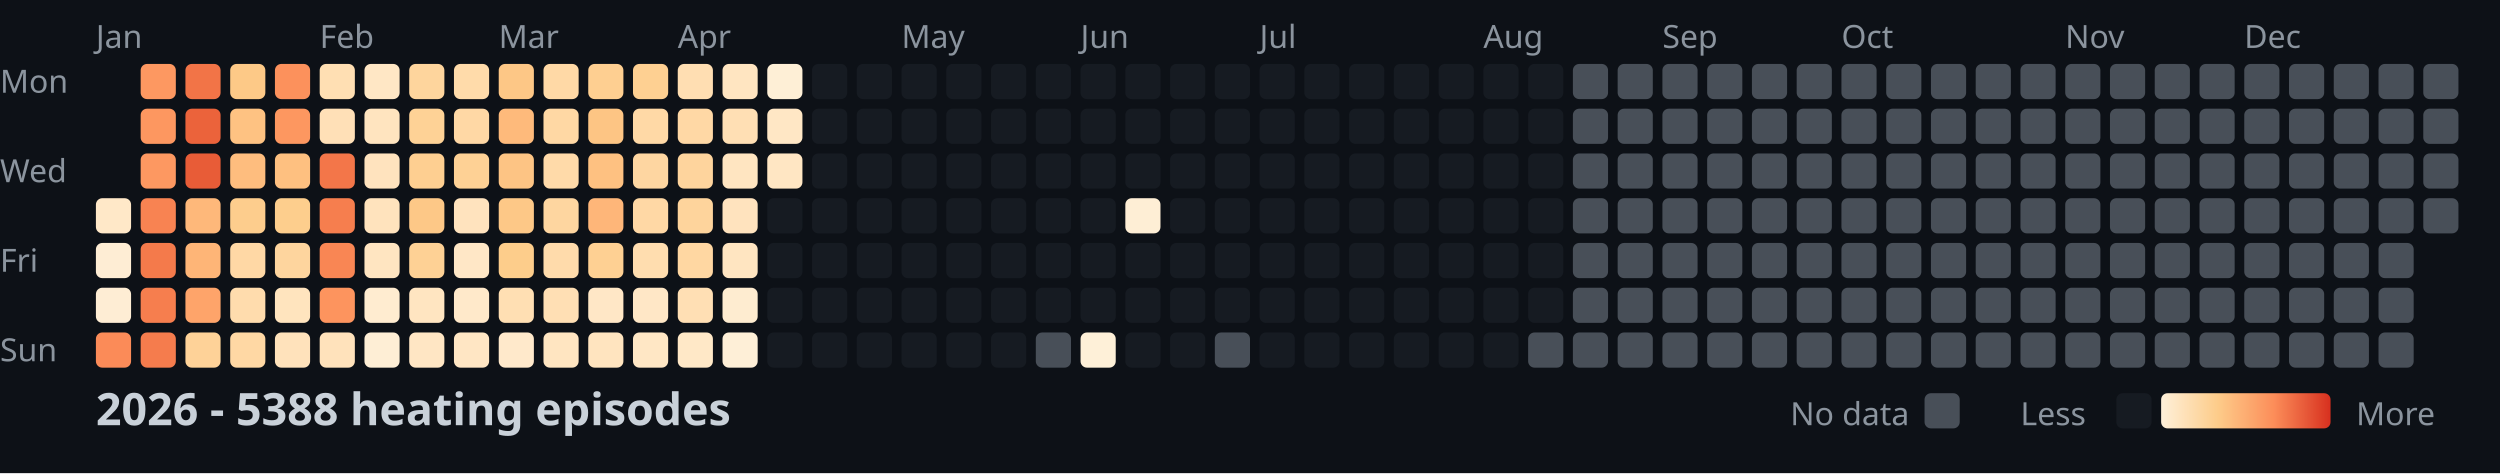
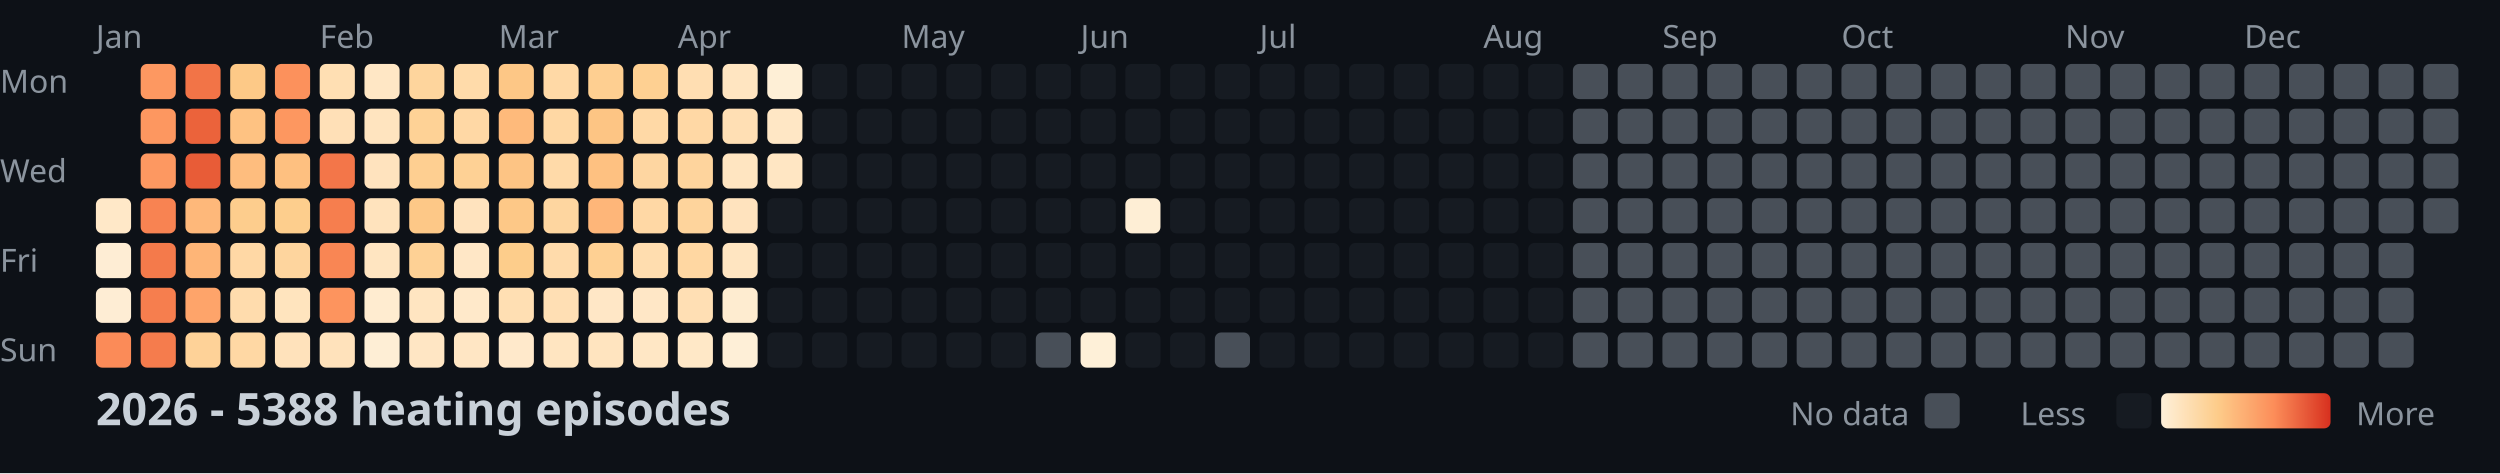
<svg xmlns="http://www.w3.org/2000/svg" width="782" height="148">
  <style>
    .month { font: 10px sans-serif; fill: #8b949e; }
    .day { font: 10px sans-serif; fill: #8b949e; }
    .title { font: bold 14px sans-serif; fill: #c9d1d9; }
    .legend { font: 10px sans-serif; fill: #8b949e; }
  </style>
  <rect width="100%" height="100%" fill="#0d1117" />
  <text x="0" y="29" class="day">Mon</text>
  <text x="0" y="57" class="day">Wed</text>
  <text x="0" y="85" class="day">Fri</text>
  <text x="0" y="113" class="day">Sun</text>
  <text x="30" y="15" class="month">Jan</text>
  <text x="100" y="15" class="month">Feb</text>
  <text x="156" y="15" class="month">Mar</text>
  <text x="212" y="15" class="month">Apr</text>
  <text x="282" y="15" class="month">May</text>
  <text x="338" y="15" class="month">Jun</text>
  <text x="394" y="15" class="month">Jul</text>
  <text x="464" y="15" class="month">Aug</text>
  <text x="520" y="15" class="month">Sep</text>
  <text x="576" y="15" class="month">Oct</text>
  <text x="646" y="15" class="month">Nov</text>
  <text x="702" y="15" class="month">Dec</text>
  <rect x="30" y="62" width="11" height="11" fill="#ffe8c8" rx="2" />
  <rect x="30" y="76" width="11" height="11" fill="#feedd4" rx="2" />
  <rect x="30" y="90" width="11" height="11" fill="#feedd4" rx="2" />
  <rect x="30" y="104" width="11" height="11" fill="#fb8b58" rx="2" />
  <rect x="44" y="20" width="11" height="11" fill="#fd9861" rx="2" />
  <rect x="44" y="34" width="11" height="11" fill="#fd9760" rx="2" />
  <rect x="44" y="48" width="11" height="11" fill="#fd9861" rx="2" />
  <rect x="44" y="62" width="11" height="11" fill="#f88352" rx="2" />
  <rect x="44" y="76" width="11" height="11" fill="#f47a4b" rx="2" />
  <rect x="44" y="90" width="11" height="11" fill="#f67e4e" rx="2" />
  <rect x="44" y="104" width="11" height="11" fill="#f57c4d" rx="2" />
  <rect x="58" y="20" width="11" height="11" fill="#f27447" rx="2" />
  <rect x="58" y="34" width="11" height="11" fill="#eb633b" rx="2" />
  <rect x="58" y="48" width="11" height="11" fill="#e85c37" rx="2" />
  <rect x="58" y="62" width="11" height="11" fill="#feb87a" rx="2" />
  <rect x="58" y="76" width="11" height="11" fill="#feb577" rx="2" />
  <rect x="58" y="90" width="11" height="11" fill="#fea46a" rx="2" />
  <rect x="58" y="104" width="11" height="11" fill="#fed298" rx="2" />
  <rect x="72" y="20" width="11" height="11" fill="#fdc987" rx="2" />
  <rect x="72" y="34" width="11" height="11" fill="#fec282" rx="2" />
  <rect x="72" y="48" width="11" height="11" fill="#febd7e" rx="2" />
  <rect x="72" y="62" width="11" height="11" fill="#fdcd8d" rx="2" />
  <rect x="72" y="76" width="11" height="11" fill="#ffd8a5" rx="2" />
  <rect x="72" y="90" width="11" height="11" fill="#ffdcad" rx="2" />
  <rect x="72" y="104" width="11" height="11" fill="#ffd8a4" rx="2" />
  <rect x="86" y="20" width="11" height="11" fill="#fc915c" rx="2" />
  <rect x="86" y="34" width="11" height="11" fill="#fd9760" rx="2" />
  <rect x="86" y="48" width="11" height="11" fill="#fec080" rx="2" />
  <rect x="86" y="62" width="11" height="11" fill="#fdce8d" rx="2" />
  <rect x="86" y="76" width="11" height="11" fill="#fed59e" rx="2" />
  <rect x="86" y="90" width="11" height="11" fill="#ffe4be" rx="2" />
  <rect x="86" y="104" width="11" height="11" fill="#ffe2bb" rx="2" />
  <rect x="100" y="20" width="11" height="11" fill="#ffdfb3" rx="2" />
  <rect x="100" y="34" width="11" height="11" fill="#ffe0b7" rx="2" />
  <rect x="100" y="48" width="11" height="11" fill="#f37649" rx="2" />
  <rect x="100" y="62" width="11" height="11" fill="#f67e4e" rx="2" />
  <rect x="100" y="76" width="11" height="11" fill="#f98654" rx="2" />
  <rect x="100" y="90" width="11" height="11" fill="#fd945e" rx="2" />
  <rect x="100" y="104" width="11" height="11" fill="#ffe2bb" rx="2" />
  <rect x="114" y="20" width="11" height="11" fill="#ffe7c5" rx="2" />
  <rect x="114" y="34" width="11" height="11" fill="#ffe4bf" rx="2" />
  <rect x="114" y="48" width="11" height="11" fill="#ffe3be" rx="2" />
  <rect x="114" y="62" width="11" height="11" fill="#ffe3bd" rx="2" />
  <rect x="114" y="76" width="11" height="11" fill="#ffe5c1" rx="2" />
  <rect x="114" y="90" width="11" height="11" fill="#ffecd0" rx="2" />
  <rect x="114" y="104" width="11" height="11" fill="#feeed5" rx="2" />
  <rect x="128" y="20" width="11" height="11" fill="#fed59d" rx="2" />
  <rect x="128" y="34" width="11" height="11" fill="#fed296" rx="2" />
  <rect x="128" y="48" width="11" height="11" fill="#fecf91" rx="2" />
  <rect x="128" y="62" width="11" height="11" fill="#fdc887" rx="2" />
  <rect x="128" y="76" width="11" height="11" fill="#fed195" rx="2" />
  <rect x="128" y="90" width="11" height="11" fill="#ffe5c1" rx="2" />
  <rect x="128" y="104" width="11" height="11" fill="#ffe6c4" rx="2" />
  <rect x="142" y="20" width="11" height="11" fill="#ffdbaa" rx="2" />
  <rect x="142" y="34" width="11" height="11" fill="#ffd8a5" rx="2" />
  <rect x="142" y="48" width="11" height="11" fill="#fed195" rx="2" />
  <rect x="142" y="62" width="11" height="11" fill="#ffe3be" rx="2" />
  <rect x="142" y="76" width="11" height="11" fill="#ffe7c6" rx="2" />
  <rect x="142" y="90" width="11" height="11" fill="#ffe9ca" rx="2" />
  <rect x="142" y="104" width="11" height="11" fill="#ffe6c4" rx="2" />
  <rect x="156" y="20" width="11" height="11" fill="#fdc786" rx="2" />
  <rect x="156" y="34" width="11" height="11" fill="#feba7b" rx="2" />
  <rect x="156" y="48" width="11" height="11" fill="#fdc484" rx="2" />
  <rect x="156" y="62" width="11" height="11" fill="#fdc887" rx="2" />
  <rect x="156" y="76" width="11" height="11" fill="#fdcd8b" rx="2" />
  <rect x="156" y="90" width="11" height="11" fill="#ffdfb3" rx="2" />
  <rect x="156" y="104" width="11" height="11" fill="#ffe9cb" rx="2" />
  <rect x="170" y="20" width="11" height="11" fill="#ffd9a6" rx="2" />
  <rect x="170" y="34" width="11" height="11" fill="#ffd8a4" rx="2" />
  <rect x="170" y="48" width="11" height="11" fill="#ffdaa9" rx="2" />
  <rect x="170" y="62" width="11" height="11" fill="#fed6a0" rx="2" />
  <rect x="170" y="76" width="11" height="11" fill="#ffdbab" rx="2" />
  <rect x="170" y="90" width="11" height="11" fill="#ffdfb4" rx="2" />
  <rect x="170" y="104" width="11" height="11" fill="#ffe5c1" rx="2" />
  <rect x="184" y="20" width="11" height="11" fill="#fecf91" rx="2" />
  <rect x="184" y="34" width="11" height="11" fill="#fdc584" rx="2" />
  <rect x="184" y="48" width="11" height="11" fill="#fec181" rx="2" />
  <rect x="184" y="62" width="11" height="11" fill="#feb679" rx="2" />
  <rect x="184" y="76" width="11" height="11" fill="#fed093" rx="2" />
  <rect x="184" y="90" width="11" height="11" fill="#ffe7c6" rx="2" />
  <rect x="184" y="104" width="11" height="11" fill="#ffe4bf" rx="2" />
  <rect x="198" y="20" width="11" height="11" fill="#fed092" rx="2" />
  <rect x="198" y="34" width="11" height="11" fill="#ffd9a6" rx="2" />
  <rect x="198" y="48" width="11" height="11" fill="#fed6a1" rx="2" />
  <rect x="198" y="62" width="11" height="11" fill="#ffd8a5" rx="2" />
  <rect x="198" y="76" width="11" height="11" fill="#ffddaf" rx="2" />
  <rect x="198" y="90" width="11" height="11" fill="#ffe7c6" rx="2" />
  <rect x="198" y="104" width="11" height="11" fill="#ffe7c5" rx="2" />
  <rect x="212" y="20" width="11" height="11" fill="#ffdeb2" rx="2" />
  <rect x="212" y="34" width="11" height="11" fill="#ffd8a5" rx="2" />
  <rect x="212" y="48" width="11" height="11" fill="#fed49d" rx="2" />
  <rect x="212" y="62" width="11" height="11" fill="#fed49c" rx="2" />
  <rect x="212" y="76" width="11" height="11" fill="#ffd7a2" rx="2" />
  <rect x="212" y="90" width="11" height="11" fill="#ffdfb4" rx="2" />
  <rect x="212" y="104" width="11" height="11" fill="#ffe8c7" rx="2" />
  <rect x="226" y="20" width="11" height="11" fill="#ffe5c1" rx="2" />
  <rect x="226" y="34" width="11" height="11" fill="#ffdfb4" rx="2" />
  <rect x="226" y="48" width="11" height="11" fill="#ffe5c1" rx="2" />
  <rect x="226" y="62" width="11" height="11" fill="#ffe3be" rx="2" />
  <rect x="226" y="76" width="11" height="11" fill="#ffe5c1" rx="2" />
  <rect x="226" y="90" width="11" height="11" fill="#feecd0" rx="2" />
  <rect x="226" y="104" width="11" height="11" fill="#feefd7" rx="2" />
  <rect x="240" y="20" width="11" height="11" fill="#feefd6" rx="2" />
  <rect x="240" y="34" width="11" height="11" fill="#ffe7c5" rx="2" />
  <rect x="240" y="48" width="11" height="11" fill="#ffe6c3" rx="2" />
  <rect x="240" y="62" width="11" height="11" fill="#161b22" rx="2" />
  <rect x="240" y="76" width="11" height="11" fill="#161b22" rx="2" />
  <rect x="240" y="90" width="11" height="11" fill="#161b22" rx="2" />
  <rect x="240" y="104" width="11" height="11" fill="#161b22" rx="2" />
  <rect x="254" y="20" width="11" height="11" fill="#161b22" rx="2" />
  <rect x="254" y="34" width="11" height="11" fill="#161b22" rx="2" />
  <rect x="254" y="48" width="11" height="11" fill="#161b22" rx="2" />
  <rect x="254" y="62" width="11" height="11" fill="#161b22" rx="2" />
  <rect x="254" y="76" width="11" height="11" fill="#161b22" rx="2" />
  <rect x="254" y="90" width="11" height="11" fill="#161b22" rx="2" />
  <rect x="254" y="104" width="11" height="11" fill="#161b22" rx="2" />
  <rect x="268" y="20" width="11" height="11" fill="#161b22" rx="2" />
  <rect x="268" y="34" width="11" height="11" fill="#161b22" rx="2" />
  <rect x="268" y="48" width="11" height="11" fill="#161b22" rx="2" />
  <rect x="268" y="62" width="11" height="11" fill="#161b22" rx="2" />
  <rect x="268" y="76" width="11" height="11" fill="#161b22" rx="2" />
  <rect x="268" y="90" width="11" height="11" fill="#161b22" rx="2" />
  <rect x="268" y="104" width="11" height="11" fill="#161b22" rx="2" />
  <rect x="282" y="20" width="11" height="11" fill="#161b22" rx="2" />
  <rect x="282" y="34" width="11" height="11" fill="#161b22" rx="2" />
  <rect x="282" y="48" width="11" height="11" fill="#161b22" rx="2" />
  <rect x="282" y="62" width="11" height="11" fill="#161b22" rx="2" />
  <rect x="282" y="76" width="11" height="11" fill="#161b22" rx="2" />
  <rect x="282" y="90" width="11" height="11" fill="#161b22" rx="2" />
  <rect x="282" y="104" width="11" height="11" fill="#161b22" rx="2" />
  <rect x="296" y="20" width="11" height="11" fill="#161b22" rx="2" />
  <rect x="296" y="34" width="11" height="11" fill="#161b22" rx="2" />
  <rect x="296" y="48" width="11" height="11" fill="#161b22" rx="2" />
  <rect x="296" y="62" width="11" height="11" fill="#161b22" rx="2" />
  <rect x="296" y="76" width="11" height="11" fill="#161b22" rx="2" />
  <rect x="296" y="90" width="11" height="11" fill="#161b22" rx="2" />
  <rect x="296" y="104" width="11" height="11" fill="#161b22" rx="2" />
  <rect x="310" y="20" width="11" height="11" fill="#161b22" rx="2" />
  <rect x="310" y="34" width="11" height="11" fill="#161b22" rx="2" />
  <rect x="310" y="48" width="11" height="11" fill="#161b22" rx="2" />
  <rect x="310" y="62" width="11" height="11" fill="#161b22" rx="2" />
  <rect x="310" y="76" width="11" height="11" fill="#161b22" rx="2" />
  <rect x="310" y="90" width="11" height="11" fill="#161b22" rx="2" />
  <rect x="310" y="104" width="11" height="11" fill="#161b22" rx="2" />
  <rect x="324" y="20" width="11" height="11" fill="#161b22" rx="2" />
  <rect x="324" y="34" width="11" height="11" fill="#161b22" rx="2" />
  <rect x="324" y="48" width="11" height="11" fill="#161b22" rx="2" />
  <rect x="324" y="62" width="11" height="11" fill="#161b22" rx="2" />
  <rect x="324" y="76" width="11" height="11" fill="#161b22" rx="2" />
  <rect x="324" y="90" width="11" height="11" fill="#161b22" rx="2" />
  <rect x="324" y="104" width="11" height="11" fill="#484f58" rx="2" />
  <rect x="338" y="20" width="11" height="11" fill="#161b22" rx="2" />
  <rect x="338" y="34" width="11" height="11" fill="#161b22" rx="2" />
  <rect x="338" y="48" width="11" height="11" fill="#161b22" rx="2" />
  <rect x="338" y="62" width="11" height="11" fill="#161b22" rx="2" />
  <rect x="338" y="76" width="11" height="11" fill="#161b22" rx="2" />
  <rect x="338" y="90" width="11" height="11" fill="#161b22" rx="2" />
  <rect x="338" y="104" width="11" height="11" fill="#fef0d8" rx="2" />
  <rect x="352" y="20" width="11" height="11" fill="#161b22" rx="2" />
  <rect x="352" y="34" width="11" height="11" fill="#161b22" rx="2" />
  <rect x="352" y="48" width="11" height="11" fill="#161b22" rx="2" />
  <rect x="352" y="62" width="11" height="11" fill="#feeed5" rx="2" />
  <rect x="352" y="76" width="11" height="11" fill="#161b22" rx="2" />
  <rect x="352" y="90" width="11" height="11" fill="#161b22" rx="2" />
  <rect x="352" y="104" width="11" height="11" fill="#161b22" rx="2" />
  <rect x="366" y="20" width="11" height="11" fill="#161b22" rx="2" />
  <rect x="366" y="34" width="11" height="11" fill="#161b22" rx="2" />
  <rect x="366" y="48" width="11" height="11" fill="#161b22" rx="2" />
  <rect x="366" y="62" width="11" height="11" fill="#161b22" rx="2" />
  <rect x="366" y="76" width="11" height="11" fill="#161b22" rx="2" />
  <rect x="366" y="90" width="11" height="11" fill="#161b22" rx="2" />
  <rect x="366" y="104" width="11" height="11" fill="#161b22" rx="2" />
  <rect x="380" y="20" width="11" height="11" fill="#161b22" rx="2" />
  <rect x="380" y="34" width="11" height="11" fill="#161b22" rx="2" />
  <rect x="380" y="48" width="11" height="11" fill="#161b22" rx="2" />
  <rect x="380" y="62" width="11" height="11" fill="#161b22" rx="2" />
  <rect x="380" y="76" width="11" height="11" fill="#161b22" rx="2" />
  <rect x="380" y="90" width="11" height="11" fill="#161b22" rx="2" />
  <rect x="380" y="104" width="11" height="11" fill="#484f58" rx="2" />
  <rect x="394" y="20" width="11" height="11" fill="#161b22" rx="2" />
  <rect x="394" y="34" width="11" height="11" fill="#161b22" rx="2" />
  <rect x="394" y="48" width="11" height="11" fill="#161b22" rx="2" />
  <rect x="394" y="62" width="11" height="11" fill="#161b22" rx="2" />
  <rect x="394" y="76" width="11" height="11" fill="#161b22" rx="2" />
  <rect x="394" y="90" width="11" height="11" fill="#161b22" rx="2" />
  <rect x="394" y="104" width="11" height="11" fill="#161b22" rx="2" />
  <rect x="408" y="20" width="11" height="11" fill="#161b22" rx="2" />
  <rect x="408" y="34" width="11" height="11" fill="#161b22" rx="2" />
  <rect x="408" y="48" width="11" height="11" fill="#161b22" rx="2" />
  <rect x="408" y="62" width="11" height="11" fill="#161b22" rx="2" />
  <rect x="408" y="76" width="11" height="11" fill="#161b22" rx="2" />
  <rect x="408" y="90" width="11" height="11" fill="#161b22" rx="2" />
  <rect x="408" y="104" width="11" height="11" fill="#161b22" rx="2" />
  <rect x="422" y="20" width="11" height="11" fill="#161b22" rx="2" />
  <rect x="422" y="34" width="11" height="11" fill="#161b22" rx="2" />
  <rect x="422" y="48" width="11" height="11" fill="#161b22" rx="2" />
  <rect x="422" y="62" width="11" height="11" fill="#161b22" rx="2" />
  <rect x="422" y="76" width="11" height="11" fill="#161b22" rx="2" />
  <rect x="422" y="90" width="11" height="11" fill="#161b22" rx="2" />
  <rect x="422" y="104" width="11" height="11" fill="#161b22" rx="2" />
  <rect x="436" y="20" width="11" height="11" fill="#161b22" rx="2" />
  <rect x="436" y="34" width="11" height="11" fill="#161b22" rx="2" />
  <rect x="436" y="48" width="11" height="11" fill="#161b22" rx="2" />
  <rect x="436" y="62" width="11" height="11" fill="#161b22" rx="2" />
  <rect x="436" y="76" width="11" height="11" fill="#161b22" rx="2" />
  <rect x="436" y="90" width="11" height="11" fill="#161b22" rx="2" />
  <rect x="436" y="104" width="11" height="11" fill="#161b22" rx="2" />
  <rect x="450" y="20" width="11" height="11" fill="#161b22" rx="2" />
  <rect x="450" y="34" width="11" height="11" fill="#161b22" rx="2" />
  <rect x="450" y="48" width="11" height="11" fill="#161b22" rx="2" />
  <rect x="450" y="62" width="11" height="11" fill="#161b22" rx="2" />
  <rect x="450" y="76" width="11" height="11" fill="#161b22" rx="2" />
  <rect x="450" y="90" width="11" height="11" fill="#161b22" rx="2" />
  <rect x="450" y="104" width="11" height="11" fill="#161b22" rx="2" />
  <rect x="464" y="20" width="11" height="11" fill="#161b22" rx="2" />
  <rect x="464" y="34" width="11" height="11" fill="#161b22" rx="2" />
  <rect x="464" y="48" width="11" height="11" fill="#161b22" rx="2" />
  <rect x="464" y="62" width="11" height="11" fill="#161b22" rx="2" />
  <rect x="464" y="76" width="11" height="11" fill="#161b22" rx="2" />
  <rect x="464" y="90" width="11" height="11" fill="#161b22" rx="2" />
  <rect x="464" y="104" width="11" height="11" fill="#161b22" rx="2" />
  <rect x="478" y="20" width="11" height="11" fill="#161b22" rx="2" />
  <rect x="478" y="34" width="11" height="11" fill="#161b22" rx="2" />
  <rect x="478" y="48" width="11" height="11" fill="#161b22" rx="2" />
  <rect x="478" y="62" width="11" height="11" fill="#161b22" rx="2" />
  <rect x="478" y="76" width="11" height="11" fill="#161b22" rx="2" />
  <rect x="478" y="90" width="11" height="11" fill="#161b22" rx="2" />
-   <rect x="478" y="104" width="11" height="11" fill="#484f58" rx="2" />
+   <rect x="478" y="104" width="11" height="11" fill="#161b22" rx="2" />
  <rect x="492" y="20" width="11" height="11" fill="#484f58" rx="2" />
  <rect x="492" y="34" width="11" height="11" fill="#484f58" rx="2" />
  <rect x="492" y="48" width="11" height="11" fill="#484f58" rx="2" />
  <rect x="492" y="62" width="11" height="11" fill="#484f58" rx="2" />
  <rect x="492" y="76" width="11" height="11" fill="#484f58" rx="2" />
  <rect x="492" y="90" width="11" height="11" fill="#484f58" rx="2" />
  <rect x="492" y="104" width="11" height="11" fill="#484f58" rx="2" />
  <rect x="506" y="20" width="11" height="11" fill="#484f58" rx="2" />
  <rect x="506" y="34" width="11" height="11" fill="#484f58" rx="2" />
  <rect x="506" y="48" width="11" height="11" fill="#484f58" rx="2" />
  <rect x="506" y="62" width="11" height="11" fill="#484f58" rx="2" />
  <rect x="506" y="76" width="11" height="11" fill="#484f58" rx="2" />
  <rect x="506" y="90" width="11" height="11" fill="#484f58" rx="2" />
  <rect x="506" y="104" width="11" height="11" fill="#484f58" rx="2" />
  <rect x="520" y="20" width="11" height="11" fill="#484f58" rx="2" />
  <rect x="520" y="34" width="11" height="11" fill="#484f58" rx="2" />
  <rect x="520" y="48" width="11" height="11" fill="#484f58" rx="2" />
  <rect x="520" y="62" width="11" height="11" fill="#484f58" rx="2" />
  <rect x="520" y="76" width="11" height="11" fill="#484f58" rx="2" />
  <rect x="520" y="90" width="11" height="11" fill="#484f58" rx="2" />
  <rect x="520" y="104" width="11" height="11" fill="#484f58" rx="2" />
  <rect x="534" y="20" width="11" height="11" fill="#484f58" rx="2" />
  <rect x="534" y="34" width="11" height="11" fill="#484f58" rx="2" />
  <rect x="534" y="48" width="11" height="11" fill="#484f58" rx="2" />
  <rect x="534" y="62" width="11" height="11" fill="#484f58" rx="2" />
  <rect x="534" y="76" width="11" height="11" fill="#484f58" rx="2" />
  <rect x="534" y="90" width="11" height="11" fill="#484f58" rx="2" />
  <rect x="534" y="104" width="11" height="11" fill="#484f58" rx="2" />
  <rect x="548" y="20" width="11" height="11" fill="#484f58" rx="2" />
  <rect x="548" y="34" width="11" height="11" fill="#484f58" rx="2" />
  <rect x="548" y="48" width="11" height="11" fill="#484f58" rx="2" />
  <rect x="548" y="62" width="11" height="11" fill="#484f58" rx="2" />
  <rect x="548" y="76" width="11" height="11" fill="#484f58" rx="2" />
  <rect x="548" y="90" width="11" height="11" fill="#484f58" rx="2" />
  <rect x="548" y="104" width="11" height="11" fill="#484f58" rx="2" />
  <rect x="562" y="20" width="11" height="11" fill="#484f58" rx="2" />
  <rect x="562" y="34" width="11" height="11" fill="#484f58" rx="2" />
  <rect x="562" y="48" width="11" height="11" fill="#484f58" rx="2" />
  <rect x="562" y="62" width="11" height="11" fill="#484f58" rx="2" />
  <rect x="562" y="76" width="11" height="11" fill="#484f58" rx="2" />
  <rect x="562" y="90" width="11" height="11" fill="#484f58" rx="2" />
  <rect x="562" y="104" width="11" height="11" fill="#484f58" rx="2" />
  <rect x="576" y="20" width="11" height="11" fill="#484f58" rx="2" />
  <rect x="576" y="34" width="11" height="11" fill="#484f58" rx="2" />
  <rect x="576" y="48" width="11" height="11" fill="#484f58" rx="2" />
  <rect x="576" y="62" width="11" height="11" fill="#484f58" rx="2" />
  <rect x="576" y="76" width="11" height="11" fill="#484f58" rx="2" />
  <rect x="576" y="90" width="11" height="11" fill="#484f58" rx="2" />
  <rect x="576" y="104" width="11" height="11" fill="#484f58" rx="2" />
  <rect x="590" y="20" width="11" height="11" fill="#484f58" rx="2" />
  <rect x="590" y="34" width="11" height="11" fill="#484f58" rx="2" />
  <rect x="590" y="48" width="11" height="11" fill="#484f58" rx="2" />
  <rect x="590" y="62" width="11" height="11" fill="#484f58" rx="2" />
  <rect x="590" y="76" width="11" height="11" fill="#484f58" rx="2" />
  <rect x="590" y="90" width="11" height="11" fill="#484f58" rx="2" />
  <rect x="590" y="104" width="11" height="11" fill="#484f58" rx="2" />
  <rect x="604" y="20" width="11" height="11" fill="#484f58" rx="2" />
  <rect x="604" y="34" width="11" height="11" fill="#484f58" rx="2" />
  <rect x="604" y="48" width="11" height="11" fill="#484f58" rx="2" />
  <rect x="604" y="62" width="11" height="11" fill="#484f58" rx="2" />
  <rect x="604" y="76" width="11" height="11" fill="#484f58" rx="2" />
  <rect x="604" y="90" width="11" height="11" fill="#484f58" rx="2" />
  <rect x="604" y="104" width="11" height="11" fill="#484f58" rx="2" />
  <rect x="618" y="20" width="11" height="11" fill="#484f58" rx="2" />
  <rect x="618" y="34" width="11" height="11" fill="#484f58" rx="2" />
  <rect x="618" y="48" width="11" height="11" fill="#484f58" rx="2" />
  <rect x="618" y="62" width="11" height="11" fill="#484f58" rx="2" />
  <rect x="618" y="76" width="11" height="11" fill="#484f58" rx="2" />
  <rect x="618" y="90" width="11" height="11" fill="#484f58" rx="2" />
  <rect x="618" y="104" width="11" height="11" fill="#484f58" rx="2" />
  <rect x="632" y="20" width="11" height="11" fill="#484f58" rx="2" />
  <rect x="632" y="34" width="11" height="11" fill="#484f58" rx="2" />
  <rect x="632" y="48" width="11" height="11" fill="#484f58" rx="2" />
  <rect x="632" y="62" width="11" height="11" fill="#484f58" rx="2" />
  <rect x="632" y="76" width="11" height="11" fill="#484f58" rx="2" />
  <rect x="632" y="90" width="11" height="11" fill="#484f58" rx="2" />
  <rect x="632" y="104" width="11" height="11" fill="#484f58" rx="2" />
  <rect x="646" y="20" width="11" height="11" fill="#484f58" rx="2" />
  <rect x="646" y="34" width="11" height="11" fill="#484f58" rx="2" />
  <rect x="646" y="48" width="11" height="11" fill="#484f58" rx="2" />
  <rect x="646" y="62" width="11" height="11" fill="#484f58" rx="2" />
  <rect x="646" y="76" width="11" height="11" fill="#484f58" rx="2" />
  <rect x="646" y="90" width="11" height="11" fill="#484f58" rx="2" />
  <rect x="646" y="104" width="11" height="11" fill="#484f58" rx="2" />
  <rect x="660" y="20" width="11" height="11" fill="#484f58" rx="2" />
  <rect x="660" y="34" width="11" height="11" fill="#484f58" rx="2" />
  <rect x="660" y="48" width="11" height="11" fill="#484f58" rx="2" />
  <rect x="660" y="62" width="11" height="11" fill="#484f58" rx="2" />
  <rect x="660" y="76" width="11" height="11" fill="#484f58" rx="2" />
  <rect x="660" y="90" width="11" height="11" fill="#484f58" rx="2" />
  <rect x="660" y="104" width="11" height="11" fill="#484f58" rx="2" />
  <rect x="674" y="20" width="11" height="11" fill="#484f58" rx="2" />
  <rect x="674" y="34" width="11" height="11" fill="#484f58" rx="2" />
  <rect x="674" y="48" width="11" height="11" fill="#484f58" rx="2" />
  <rect x="674" y="62" width="11" height="11" fill="#484f58" rx="2" />
  <rect x="674" y="76" width="11" height="11" fill="#484f58" rx="2" />
  <rect x="674" y="90" width="11" height="11" fill="#484f58" rx="2" />
  <rect x="674" y="104" width="11" height="11" fill="#484f58" rx="2" />
  <rect x="688" y="20" width="11" height="11" fill="#484f58" rx="2" />
  <rect x="688" y="34" width="11" height="11" fill="#484f58" rx="2" />
  <rect x="688" y="48" width="11" height="11" fill="#484f58" rx="2" />
  <rect x="688" y="62" width="11" height="11" fill="#484f58" rx="2" />
  <rect x="688" y="76" width="11" height="11" fill="#484f58" rx="2" />
  <rect x="688" y="90" width="11" height="11" fill="#484f58" rx="2" />
  <rect x="688" y="104" width="11" height="11" fill="#484f58" rx="2" />
  <rect x="702" y="20" width="11" height="11" fill="#484f58" rx="2" />
  <rect x="702" y="34" width="11" height="11" fill="#484f58" rx="2" />
  <rect x="702" y="48" width="11" height="11" fill="#484f58" rx="2" />
  <rect x="702" y="62" width="11" height="11" fill="#484f58" rx="2" />
  <rect x="702" y="76" width="11" height="11" fill="#484f58" rx="2" />
  <rect x="702" y="90" width="11" height="11" fill="#484f58" rx="2" />
  <rect x="702" y="104" width="11" height="11" fill="#484f58" rx="2" />
  <rect x="716" y="20" width="11" height="11" fill="#484f58" rx="2" />
  <rect x="716" y="34" width="11" height="11" fill="#484f58" rx="2" />
  <rect x="716" y="48" width="11" height="11" fill="#484f58" rx="2" />
  <rect x="716" y="62" width="11" height="11" fill="#484f58" rx="2" />
  <rect x="716" y="76" width="11" height="11" fill="#484f58" rx="2" />
  <rect x="716" y="90" width="11" height="11" fill="#484f58" rx="2" />
  <rect x="716" y="104" width="11" height="11" fill="#484f58" rx="2" />
  <rect x="730" y="20" width="11" height="11" fill="#484f58" rx="2" />
  <rect x="730" y="34" width="11" height="11" fill="#484f58" rx="2" />
  <rect x="730" y="48" width="11" height="11" fill="#484f58" rx="2" />
  <rect x="730" y="62" width="11" height="11" fill="#484f58" rx="2" />
  <rect x="730" y="76" width="11" height="11" fill="#484f58" rx="2" />
  <rect x="730" y="90" width="11" height="11" fill="#484f58" rx="2" />
  <rect x="730" y="104" width="11" height="11" fill="#484f58" rx="2" />
  <rect x="744" y="20" width="11" height="11" fill="#484f58" rx="2" />
  <rect x="744" y="34" width="11" height="11" fill="#484f58" rx="2" />
  <rect x="744" y="48" width="11" height="11" fill="#484f58" rx="2" />
  <rect x="744" y="62" width="11" height="11" fill="#484f58" rx="2" />
  <rect x="744" y="76" width="11" height="11" fill="#484f58" rx="2" />
  <rect x="744" y="90" width="11" height="11" fill="#484f58" rx="2" />
  <rect x="744" y="104" width="11" height="11" fill="#484f58" rx="2" />
  <rect x="758" y="20" width="11" height="11" fill="#484f58" rx="2" />
  <rect x="758" y="34" width="11" height="11" fill="#484f58" rx="2" />
  <rect x="758" y="48" width="11" height="11" fill="#484f58" rx="2" />
  <rect x="758" y="62" width="11" height="11" fill="#484f58" rx="2" />
  <text x="30" y="133" class="title">2026 - 5388 heating episodes</text>
  <defs>
    <linearGradient id="legend-gradient" x1="0" y1="0" x2="1" y2="0">
      <stop offset="0%" stop-color="#fef0d9" />
      <stop offset="33.333%" stop-color="#fdcc8a" />
      <stop offset="66.667%" stop-color="#fc8d59" />
      <stop offset="100%" stop-color="#d7301f" />
    </linearGradient>
  </defs>
  <text x="560" y="133" class="legend">No data</text>
  <rect x="602" y="123" width="11" height="11" fill="#484f58" rx="2" />
  <text x="632" y="133" class="legend">Less</text>
  <rect x="662" y="123" width="11" height="11" fill="#161b22" rx="2" />
  <rect x="676" y="123" width="53" height="11" fill="url(#legend-gradient)" rx="2" />
  <text x="737" y="133" class="legend">More</text>
</svg>
